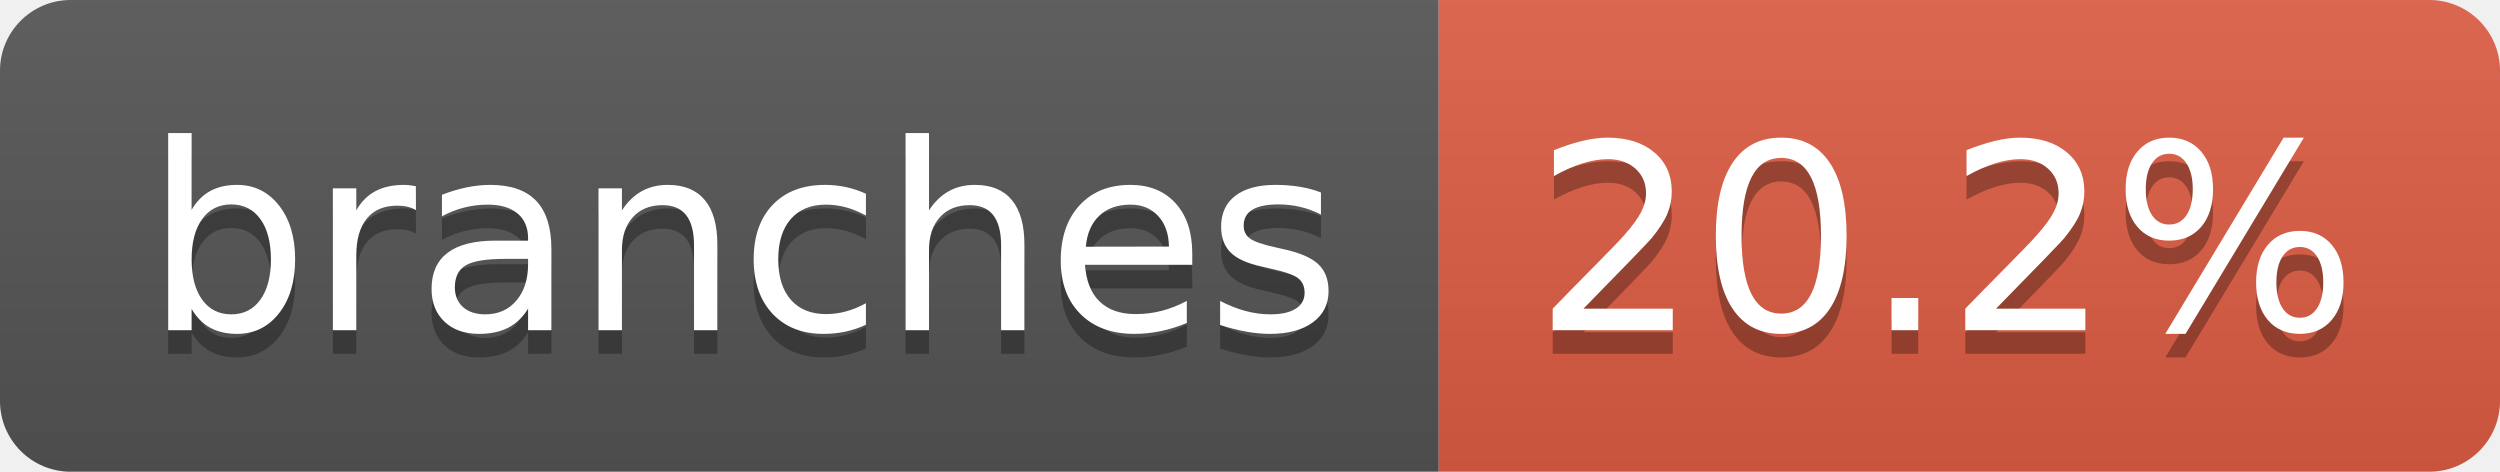
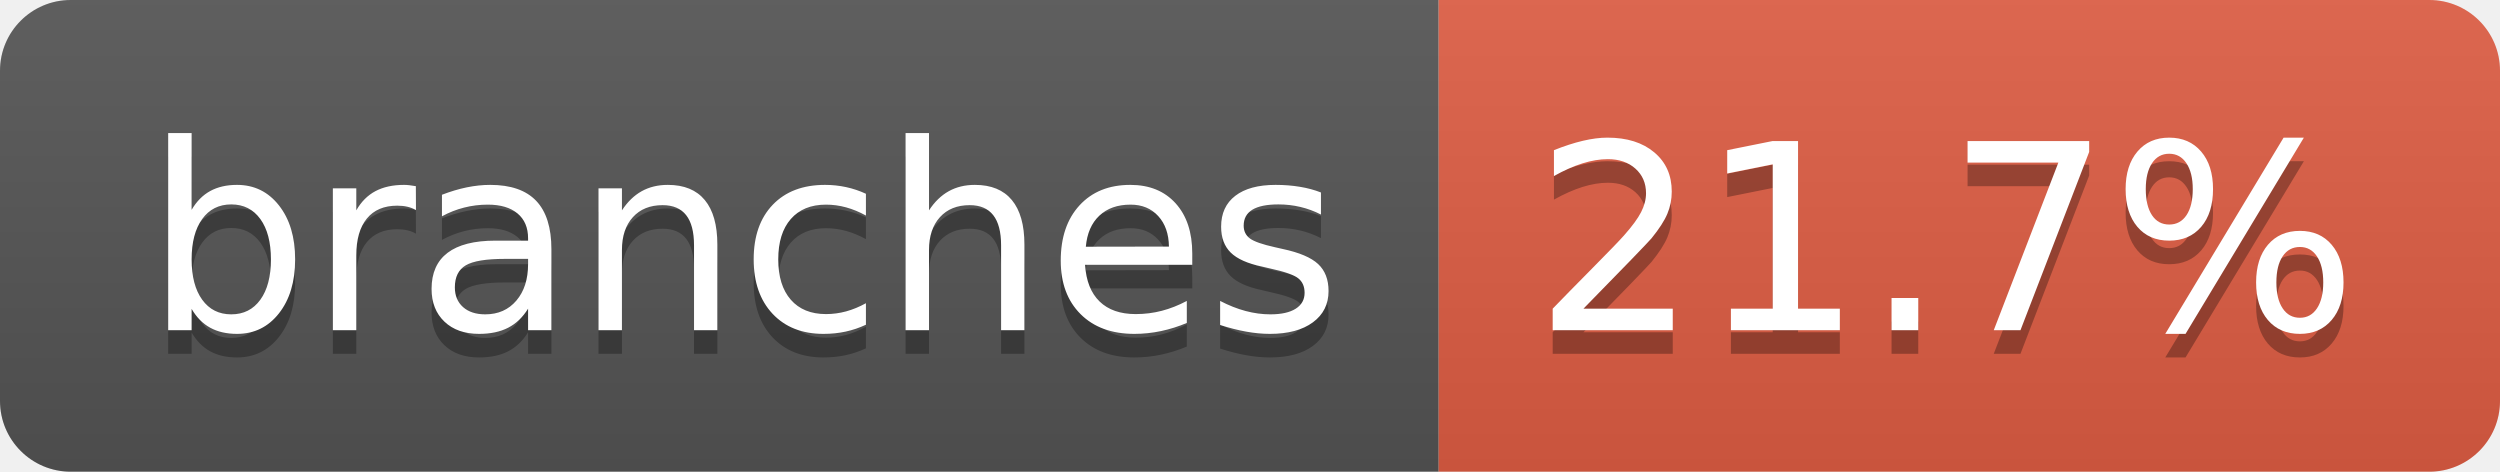
- <svg xmlns="http://www.w3.org/2000/svg" width="106" height="20" role="img" aria-label="branches: 20.2%">
+ <svg xmlns="http://www.w3.org/2000/svg" width="106" height="20" role="img" aria-label="branches: 21.7%">
  <linearGradient id="s" x2="0" y2="100%">
    <stop offset="0" stop-color="#bbb" stop-opacity=".1" />
    <stop offset="1" stop-opacity=".1" />
  </linearGradient>
  <clipPath id="r">
    <rect width="106" height="20" rx="3" fill="#fff" />
  </clipPath>
  <g clip-path="url(#r)">
    <rect width="61" height="20" fill="#555" />
    <rect x="61" width="45" height="20" fill="#e05d44" />
    <rect width="106" height="20" fill="url(#s)" />
  </g>
  <g fill="#fff" text-anchor="middle" font-family="Verdana,Geneva,DejaVu Sans,sans-serif" text-rendering="geometricPrecision" font-size="110">
    <text aria-hidden="true" x="315" y="150" fill="#010101" fill-opacity=".3" transform="scale(.1)" textLength="507">branches</text>
    <text x="315" y="140" transform="scale(.1)" fill="#fff" textLength="507">branches</text>
-     <text aria-hidden="true" x="825" y="150" fill="#010101" fill-opacity=".3" transform="scale(.1)" textLength="350">20.2%</text>
-     <text x="825" y="140" transform="scale(.1)" fill="#fff" textLength="350">20.2%</text>
+     <text aria-hidden="true" x="825" y="150" fill="#010101" fill-opacity=".3" transform="scale(.1)" textLength="350">21.7%</text>
+     <text x="825" y="140" transform="scale(.1)" fill="#fff" textLength="350">21.7%</text>
  </g>
</svg>
